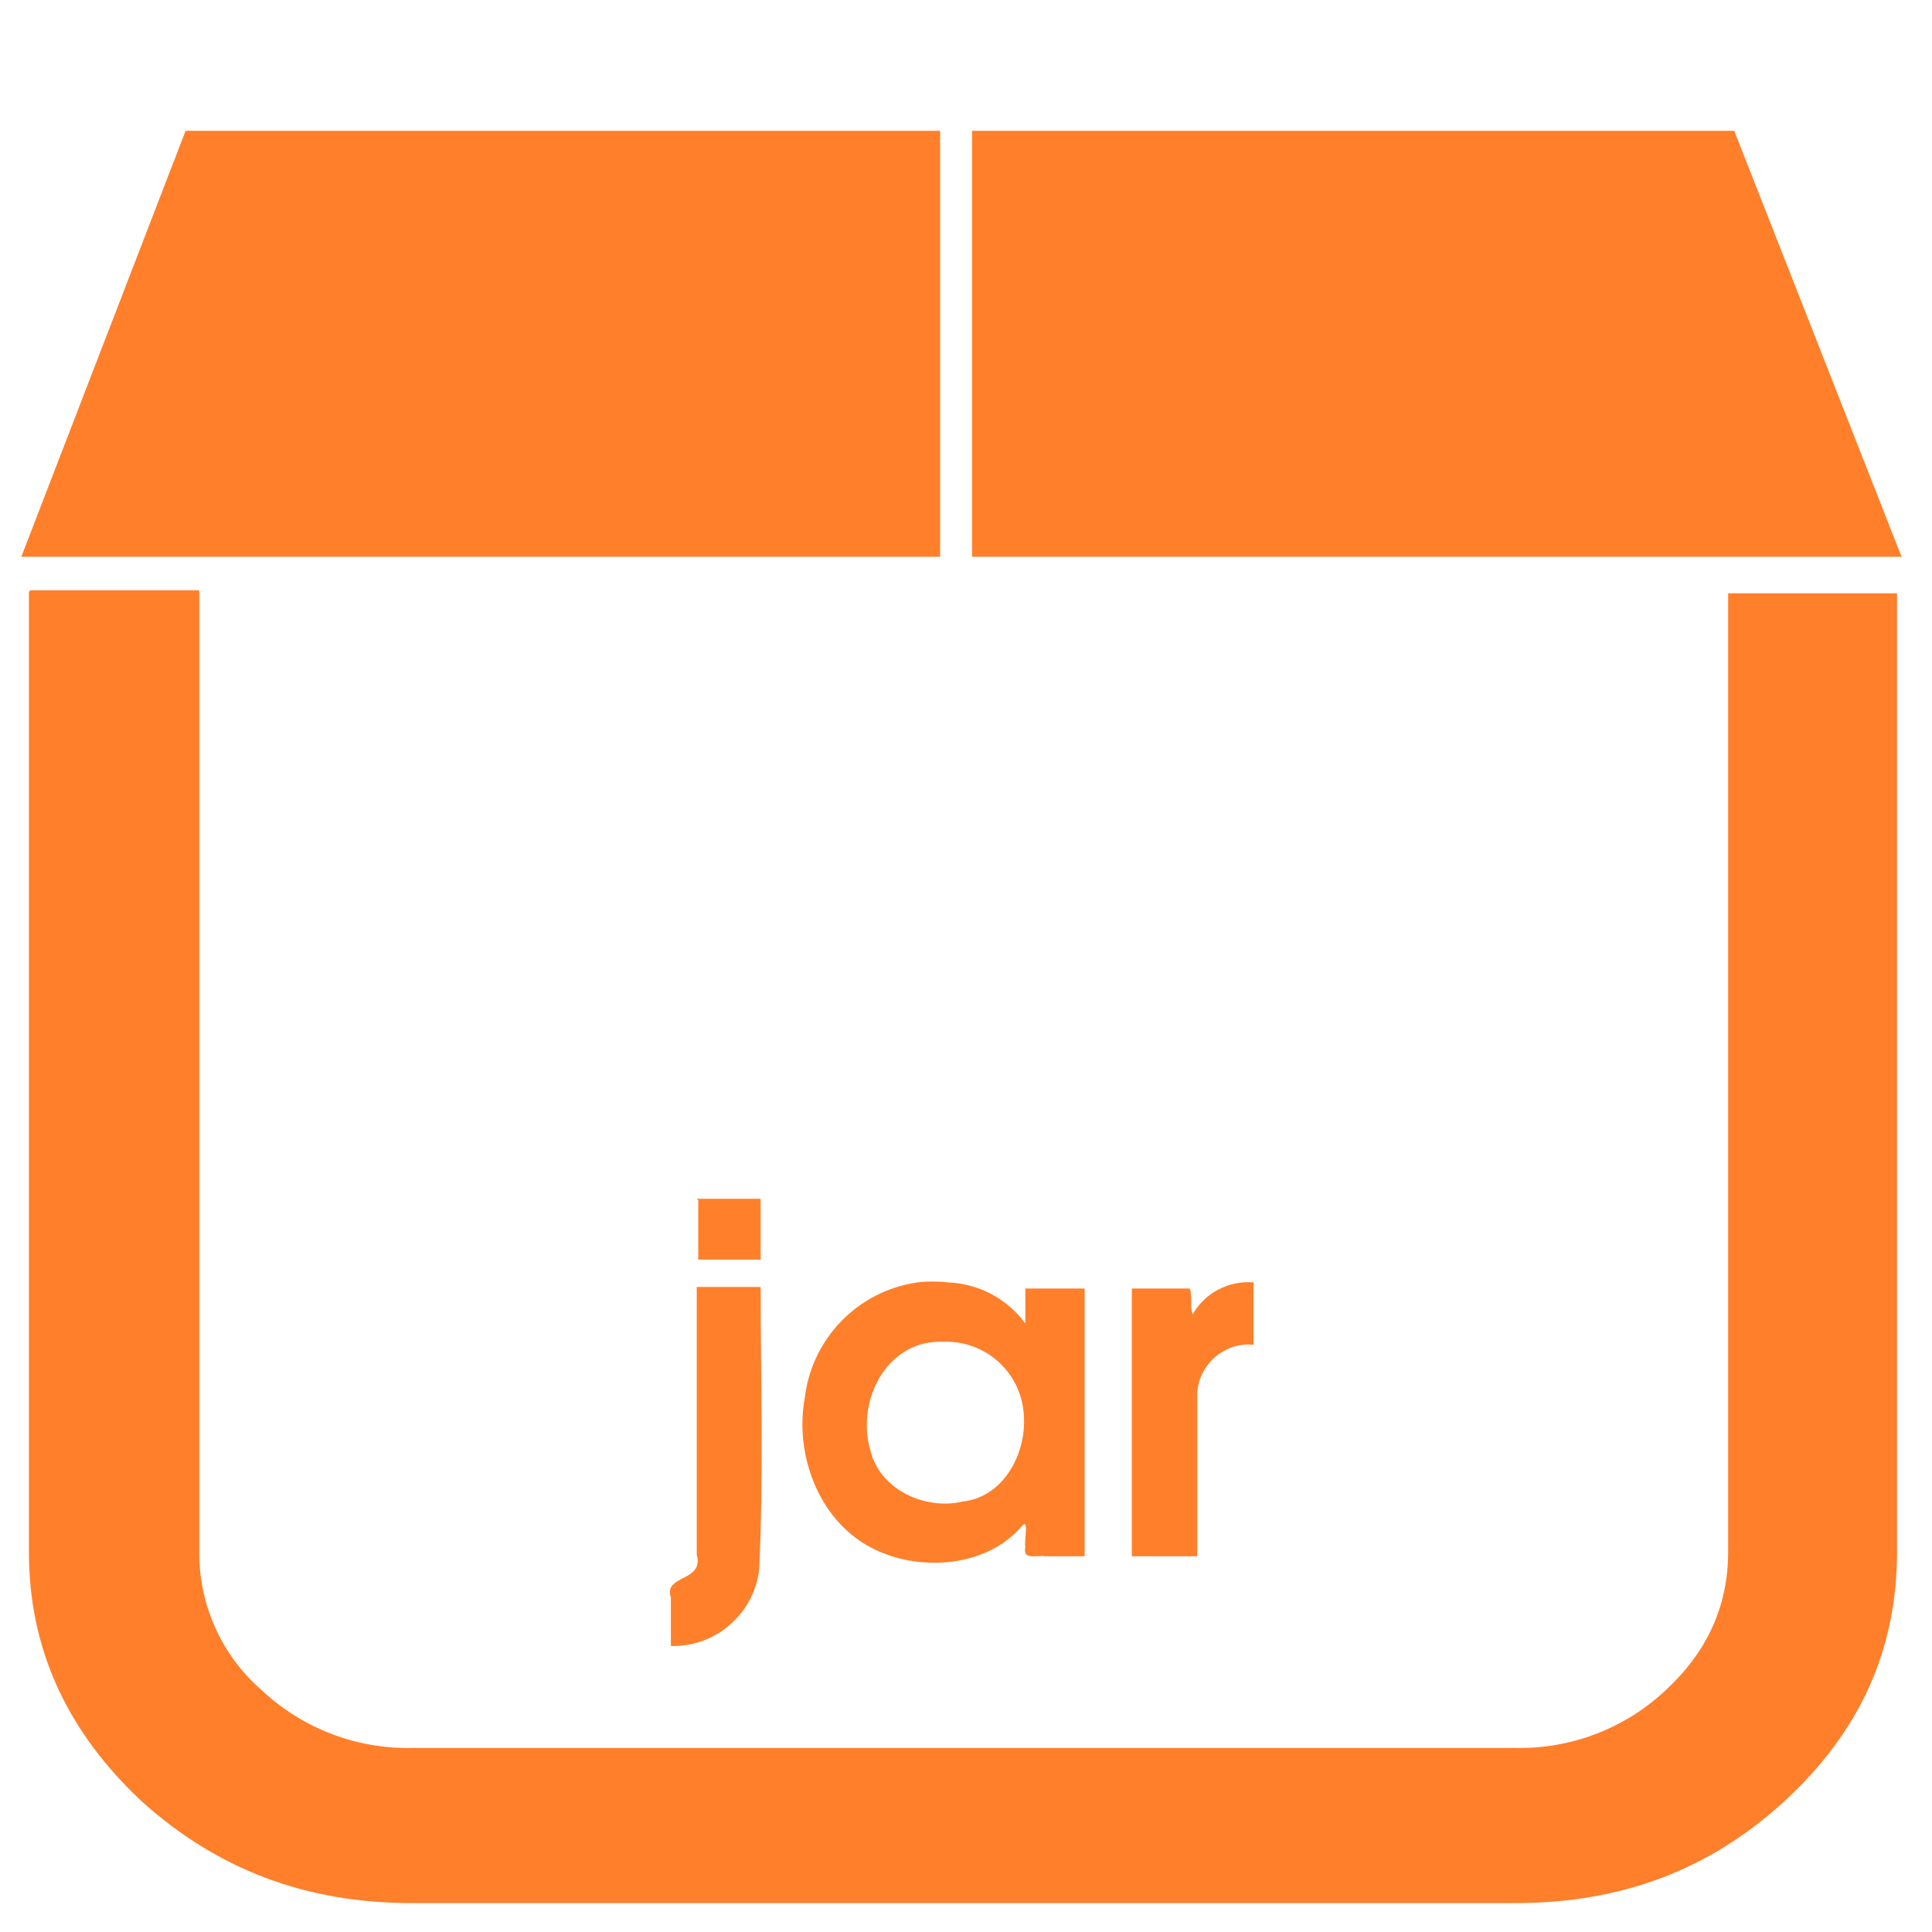
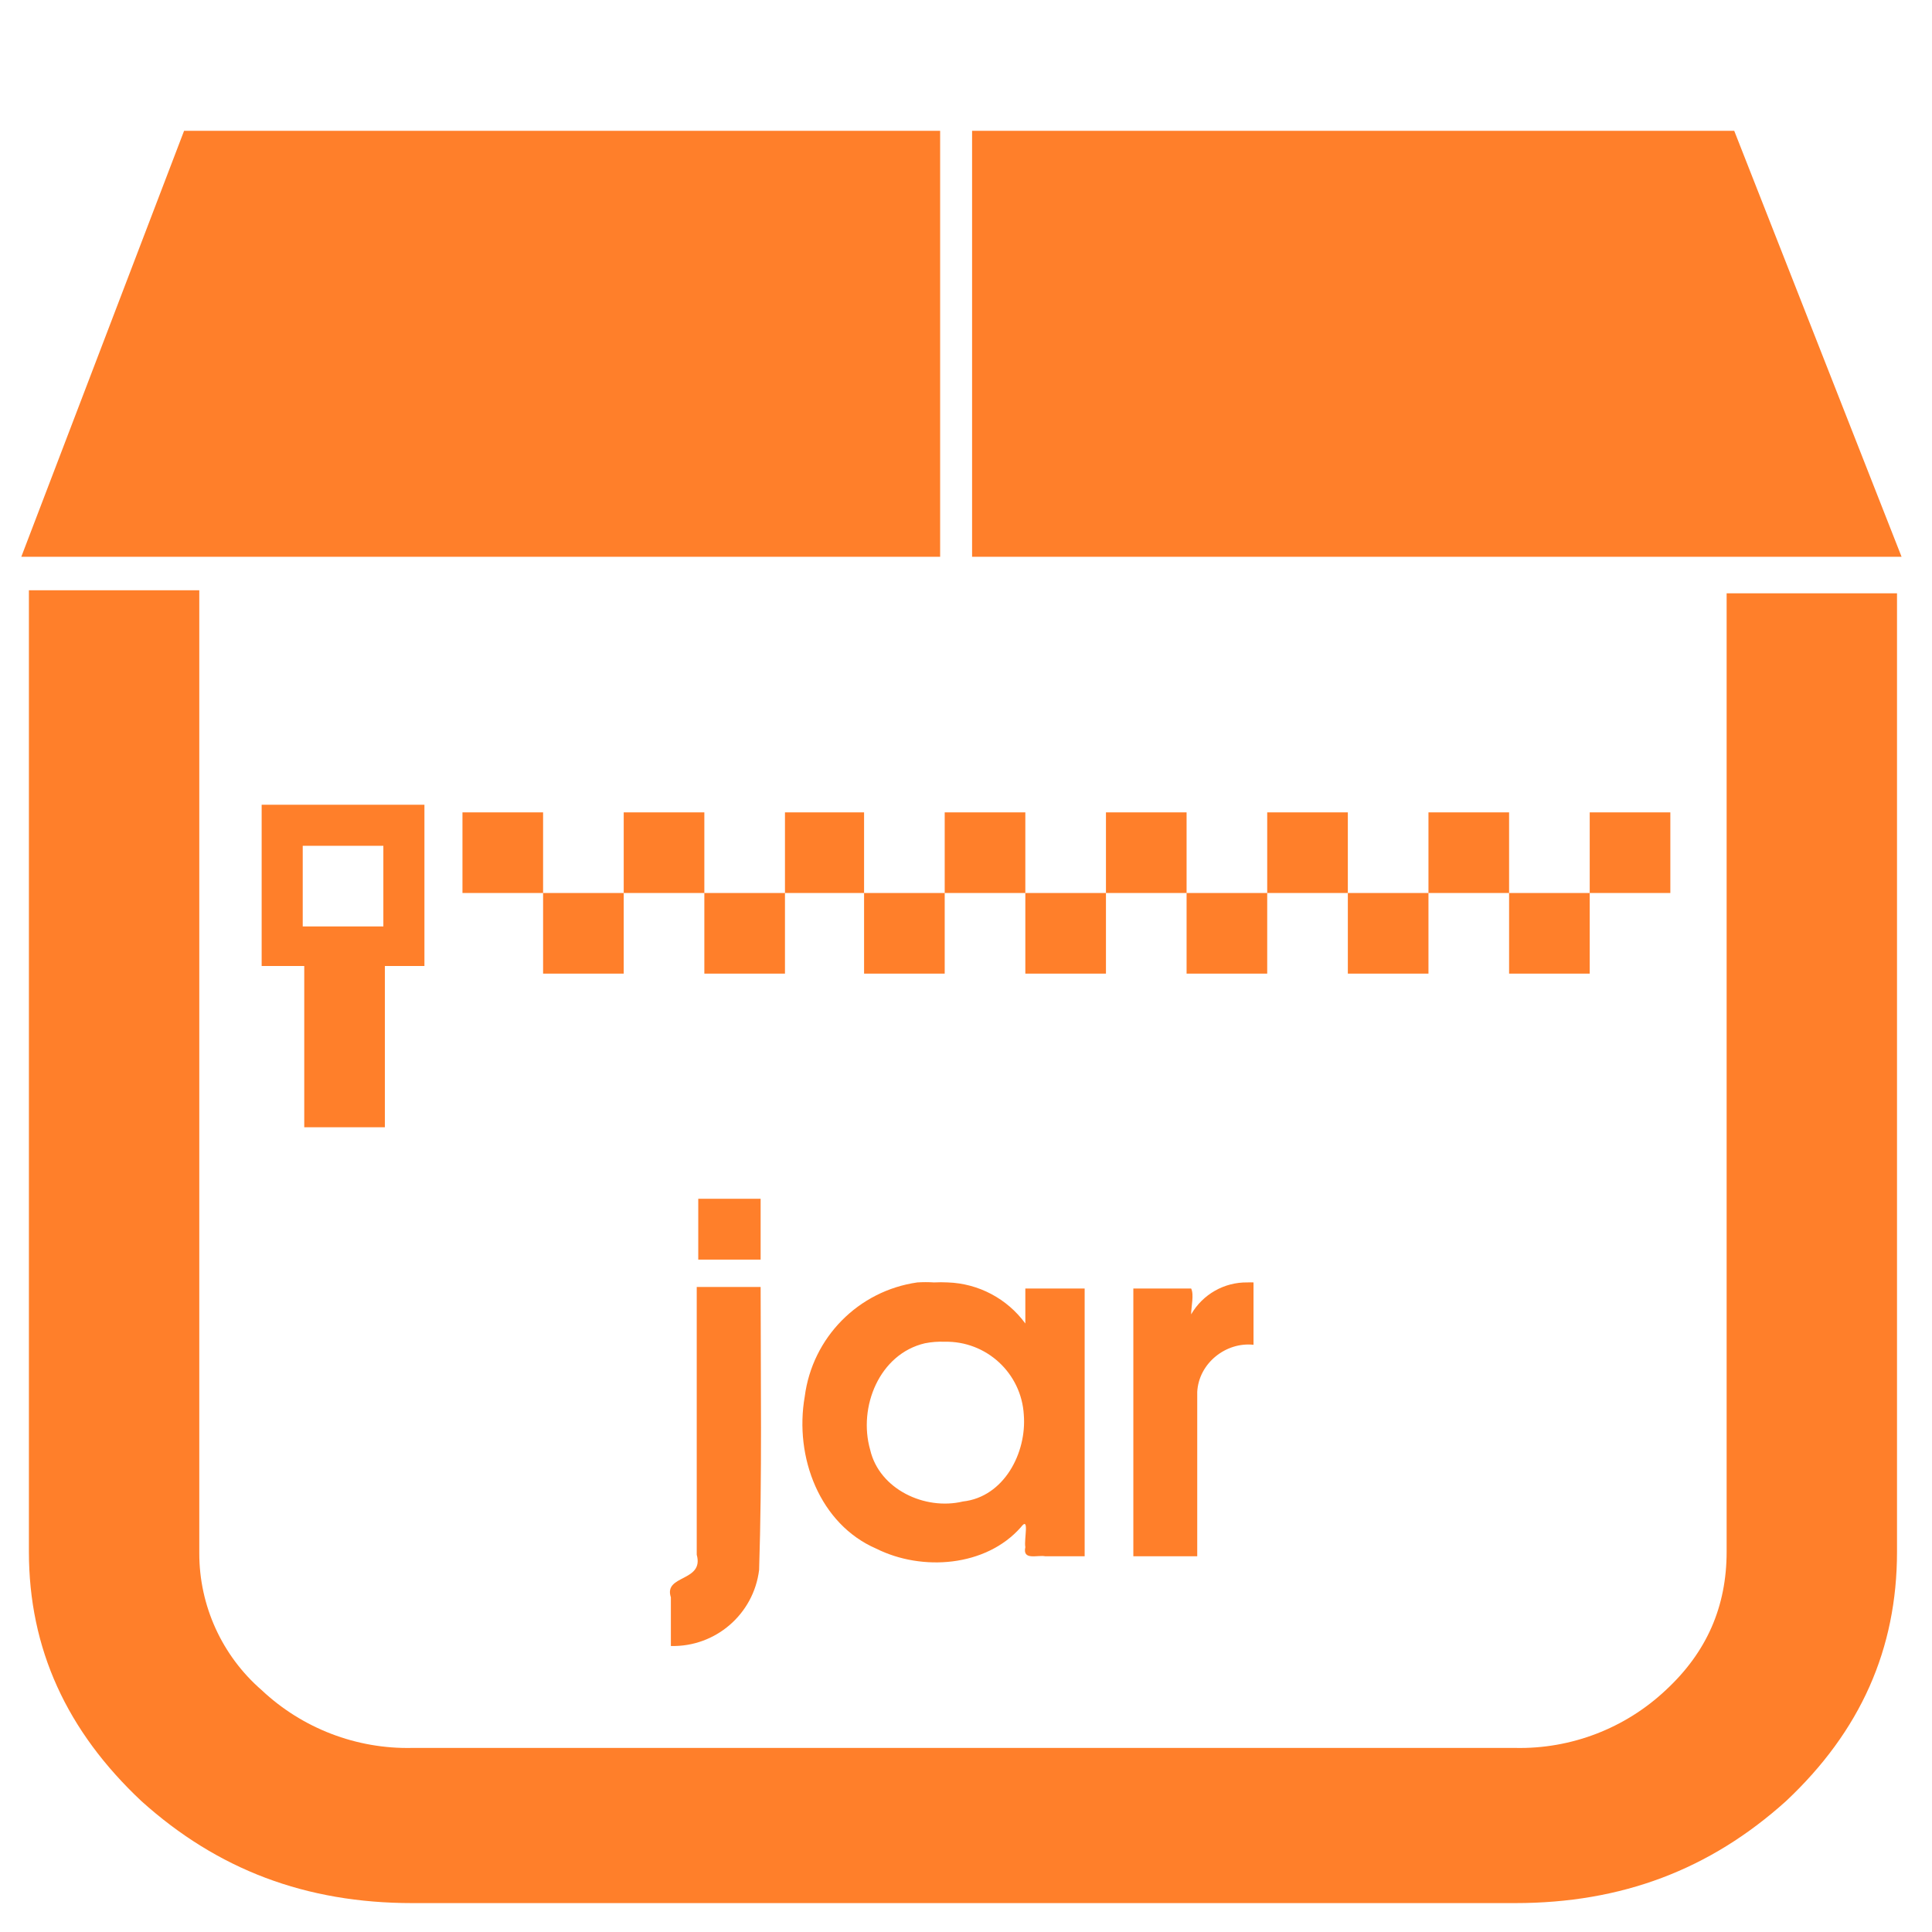
<svg xmlns="http://www.w3.org/2000/svg" width="48" height="48" viewBox="0 0 12.7 12.7">
-   <path d="M1.22.86L.14 3.66h6.04V.86H1.22zm5.17 0v2.8h6.11L11.4.86H6.4zM.19 3.89v6.31c0 .64.25 1.18.74 1.64.5.45 1.08.67 1.78.67h7.25c.7 0 1.28-.22 1.77-.67.5-.46.74-1 .74-1.64V3.9h-1.11v6.3c0 .36-.14.66-.41.91a1.4 1.4 0 0 1-.99.38H2.71a1.4 1.4 0 0 1-.99-.38 1.19 1.19 0 0 1-.41-.9V3.88H.2zm4.4 4v.39H5v-.4h-.42zm3.65.54a.42.42 0 0 0-.4.21c-.02-.05 0-.13-.02-.17h-.38v1.76h.43V9.16c.01-.2.19-.34.37-.32v-.41zm-2.01 0a.84.84 0 0 0-.2 0 .87.87 0 0 0-.74.76c-.07.38.1.83.47 1 .3.14.72.11.95-.15.06-.08.02.09.03.13-.02.09.08.05.13.06h.26V8.47h-.39v.23a.66.66 0 0 0-.51-.27zm-1.65.04v1.75c.05.18-.22.13-.17.28v.32a.57.57 0 0 0 .58-.5C5.02 9.7 5 9.07 5 8.46h-.42zm1.63.35a.51.51 0 0 1 .52.48c.02.25-.13.54-.4.57-.25.06-.55-.08-.61-.34-.08-.28.06-.63.36-.7a.55.55 0 0 1 .13-.01z" fill="#ff7f2a" />
+   <path d="M1.21.86L.14 3.66h6.04V.86H1.21zm5.18 0v2.8h6.11L11.4.86H6.4zM.19 3.89v6.31c0 .64.25 1.18.74 1.64.5.45 1.08.67 1.78.67h7.25c.7 0 1.28-.22 1.78-.67.49-.46.73-1 .73-1.64V3.9h-1.12v6.3c0 .36-.13.66-.4.91a1.4 1.4 0 0 1-.99.38H2.71a1.4 1.4 0 0 1-.99-.38 1.19 1.19 0 0 1-.41-.9V3.88H.19zm1.53 1.4v1.06H2v1.06h.53V6.35h.26V5.29H1.72zm1.32.05v.53h.53v-.53h-.53zm.53.53v.53h.53v-.53h-.53zm.53 0h.53v-.53H4.1v.53zm.53 0v.53h.53v-.53h-.53zm.53 0h.52v-.53h-.52v.53zm.52 0v.53h.53v-.53h-.53zm.53 0h.53v-.53h-.53v.53zm.53 0v.53h.53v-.53h-.53zm.53 0h.53v-.53h-.53v.53zm.53 0v.53h.53v-.53H7.8zm.53 0h.53v-.53h-.53v.53zm.53 0v.53h.53v-.53h-.53zm.53 0h.53v-.53h-.53v.53zm.53 0v.53h.53v-.53h-.53zm.53 0h.53v-.53h-.53v.53zm-8.46-.31h.53v.53h-.53v-.53zm2.6 2.32v.4H5v-.4h-.42zm3.61.55a.42.42 0 0 0-.37.21c0-.05.02-.13 0-.17h-.38v1.76h.42V9.15c.01-.19.19-.33.37-.31v-.41a.42.42 0 0 0-.04 0zm-2.06 0a.84.84 0 0 0-.11 0 .87.87 0 0 0-.74.75c-.07.4.1.84.47 1 .3.15.72.12.95-.14.06-.08.02.08.03.13-.02.09.08.05.13.06h.26V8.47h-.39v.23a.66.66 0 0 0-.51-.27.84.84 0 0 0-.09 0zm-1.56.04v1.75c.05.18-.22.13-.17.28v.32a.57.57 0 0 0 .58-.5C5.01 9.7 5 9.07 5 8.46h-.42zm1.63.35a.51.51 0 0 1 .52.48c.02.25-.13.54-.4.57-.25.06-.55-.08-.61-.34-.08-.28.06-.63.36-.7a.55.55 0 0 1 .13-.01z" fill="#ff7f2a" />
</svg>
